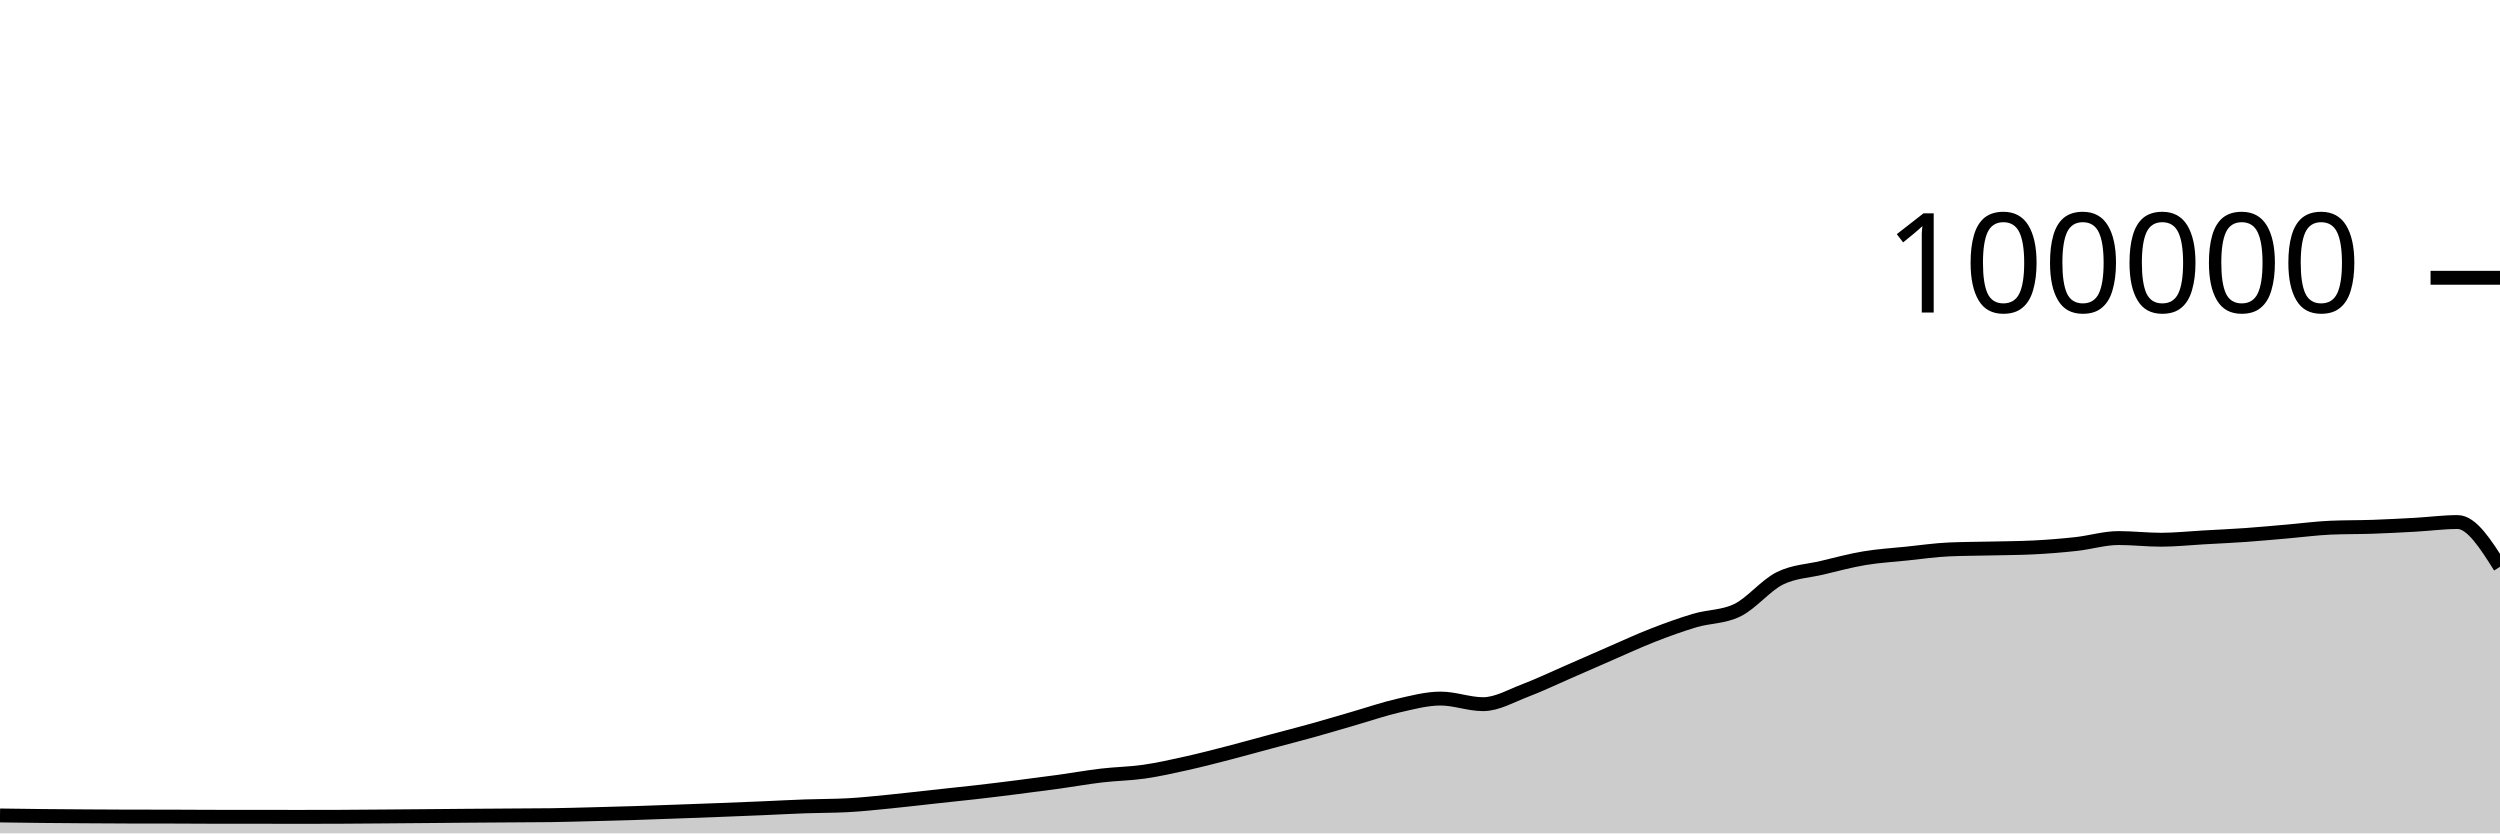
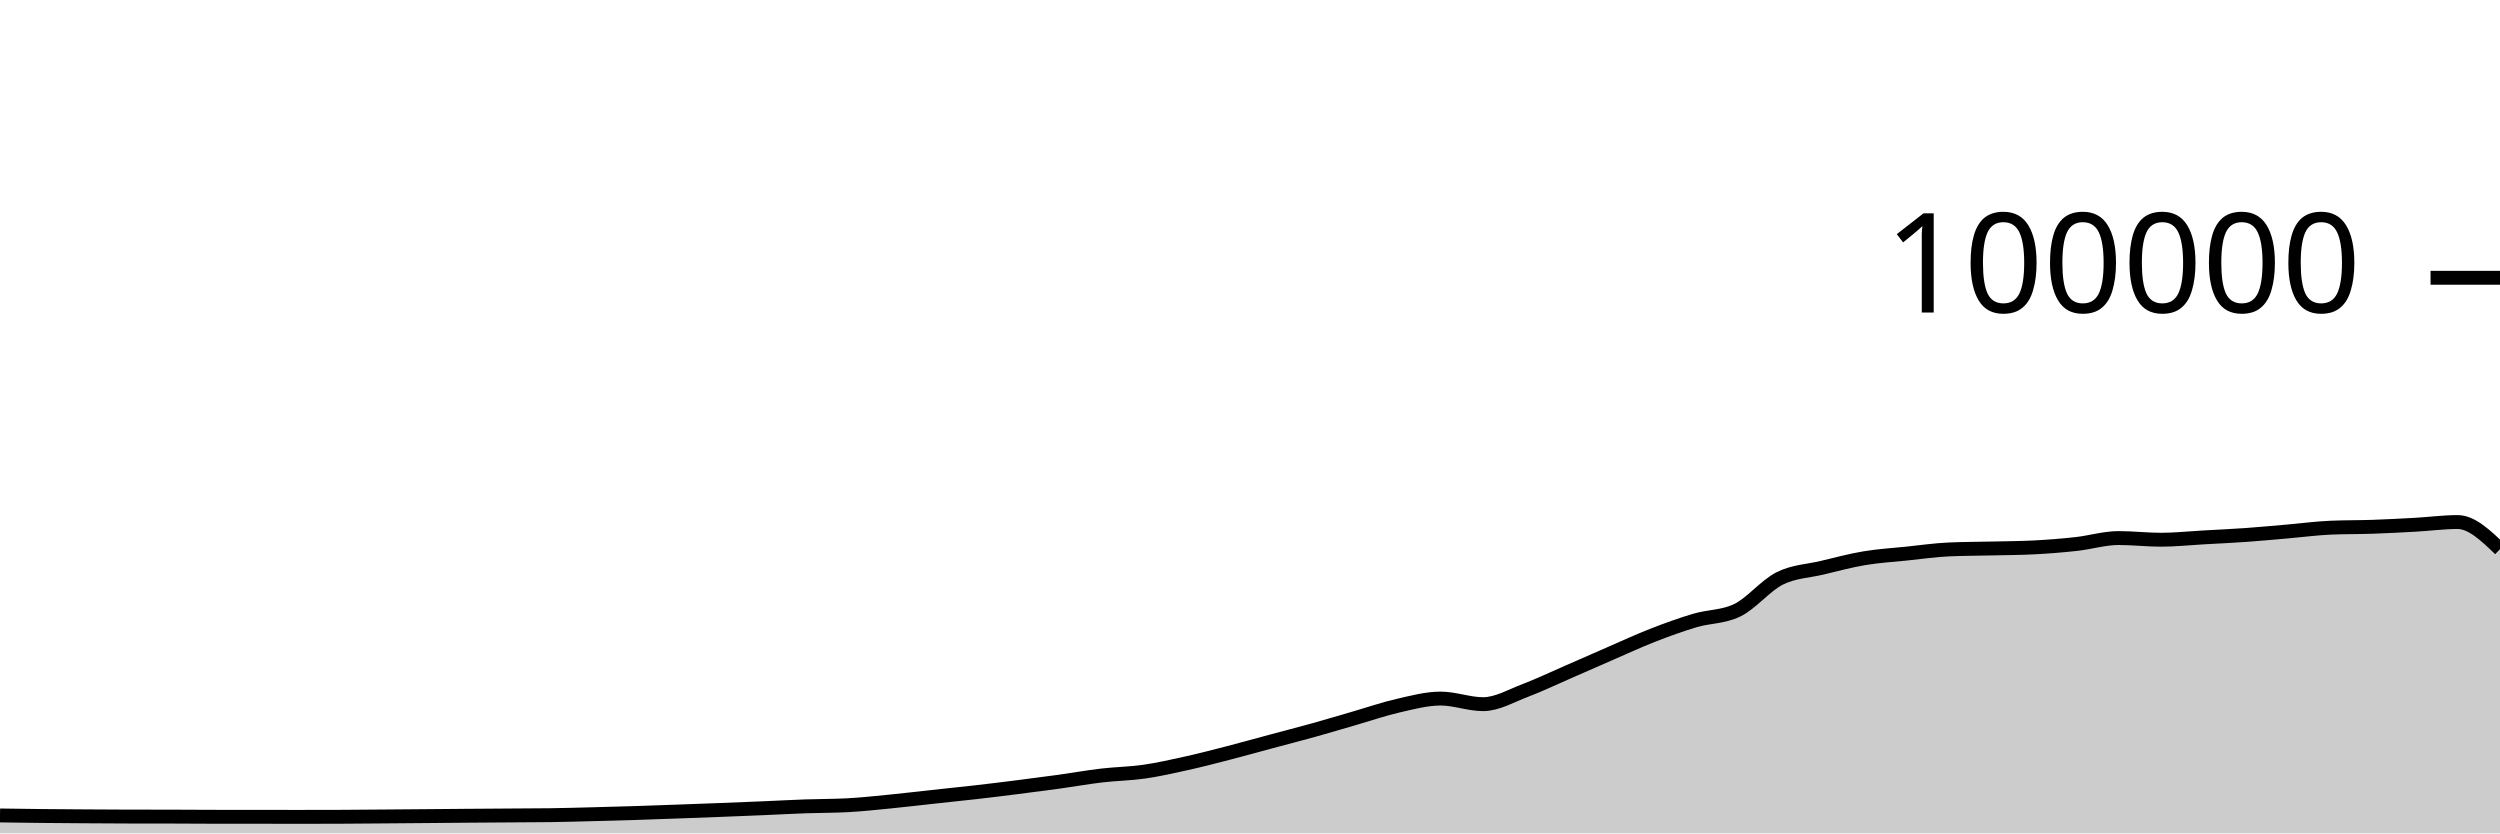
<svg xmlns="http://www.w3.org/2000/svg" viewBox="0 0 180 60">
  <g transform="translate(0,20)">
-     <path class="area" fill="rgba(0, 0, 0, 0.2)" d="M0,38.713C1.017,38.727,2.034,38.742,3.051,38.752C4.068,38.762,5.085,38.769,6.102,38.776C7.119,38.783,8.136,38.79,9.153,38.792C10.169,38.794,11.186,38.793,12.203,38.795C13.22,38.797,14.237,38.807,15.254,38.808C16.271,38.809,17.288,38.808,18.305,38.809C19.322,38.81,20.339,38.814,21.356,38.814C22.373,38.814,23.39,38.813,24.407,38.809C25.424,38.805,26.441,38.795,27.458,38.787C28.475,38.779,29.492,38.771,30.508,38.762C31.525,38.754,32.542,38.743,33.559,38.735C34.576,38.727,35.593,38.721,36.61,38.714C37.627,38.707,38.644,38.707,39.661,38.693C40.678,38.678,41.695,38.648,42.712,38.622C43.729,38.596,44.746,38.569,45.763,38.537C46.78,38.505,47.797,38.467,48.814,38.43C49.831,38.394,50.847,38.357,51.864,38.317C52.881,38.278,53.898,38.237,54.915,38.194C55.932,38.151,56.949,38.094,57.966,38.058C58.983,38.021,60,38.031,61.017,37.977C62.034,37.924,63.051,37.811,64.068,37.712C65.085,37.612,66.102,37.489,67.119,37.379C68.136,37.269,69.153,37.166,70.169,37.05C71.186,36.934,72.203,36.809,73.22,36.68C74.237,36.552,75.254,36.42,76.271,36.28C77.288,36.139,78.305,35.955,79.322,35.836C80.339,35.716,81.356,35.707,82.373,35.561C83.39,35.415,84.407,35.185,85.424,34.959C86.441,34.733,87.458,34.468,88.475,34.205C89.492,33.943,90.508,33.657,91.525,33.384C92.542,33.111,93.559,32.852,94.576,32.568C95.593,32.285,96.61,31.977,97.627,31.683C98.644,31.389,99.661,31.036,100.678,30.805C101.695,30.574,102.712,30.297,103.729,30.297C104.746,30.297,105.763,30.7,106.78,30.7C107.797,30.7,108.814,30.092,109.831,29.708C110.847,29.323,111.864,28.833,112.881,28.391C113.898,27.949,114.915,27.498,115.932,27.056C116.949,26.615,117.966,26.141,118.983,25.744C120,25.347,121.017,24.976,122.034,24.675C123.051,24.374,124.068,24.429,125.085,23.937C126.102,23.445,127.119,22.158,128.136,21.648C129.153,21.139,130.169,21.122,131.186,20.879C132.203,20.636,133.22,20.361,134.237,20.191C135.254,20.02,136.271,19.963,137.288,19.857C138.305,19.752,139.322,19.602,140.339,19.558C141.356,19.513,142.373,19.515,143.39,19.491C144.407,19.467,145.424,19.465,146.441,19.413C147.458,19.361,148.475,19.28,149.492,19.168C150.508,19.055,151.525,18.74,152.542,18.74C153.559,18.74,154.576,18.861,155.593,18.861C156.61,18.861,157.627,18.75,158.644,18.693C159.661,18.636,160.678,18.591,161.695,18.519C162.712,18.447,163.729,18.349,164.746,18.262C165.763,18.174,166.78,18.037,167.797,17.993C168.814,17.949,169.831,17.963,170.847,17.928C171.864,17.892,172.881,17.839,173.898,17.782C174.915,17.725,175.932,17.587,176.949,17.587C177.966,17.587,178.983,19.198,180,20.81L180,40C178.983,40,177.966,40,176.949,40C175.932,40,174.915,40,173.898,40C172.881,40,171.864,40,170.847,40C169.831,40,168.814,40,167.797,40C166.78,40,165.763,40,164.746,40C163.729,40,162.712,40,161.695,40C160.678,40,159.661,40,158.644,40C157.627,40,156.61,40,155.593,40C154.576,40,153.559,40,152.542,40C151.525,40,150.508,40,149.492,40C148.475,40,147.458,40,146.441,40C145.424,40,144.407,40,143.39,40C142.373,40,141.356,40,140.339,40C139.322,40,138.305,40,137.288,40C136.271,40,135.254,40,134.237,40C133.22,40,132.203,40,131.186,40C130.169,40,129.153,40,128.136,40C127.119,40,126.102,40,125.085,40C124.068,40,123.051,40,122.034,40C121.017,40,120,40,118.983,40C117.966,40,116.949,40,115.932,40C114.915,40,113.898,40,112.881,40C111.864,40,110.847,40,109.831,40C108.814,40,107.797,40,106.78,40C105.763,40,104.746,40,103.729,40C102.712,40,101.695,40,100.678,40C99.661,40,98.644,40,97.627,40C96.61,40,95.593,40,94.576,40C93.559,40,92.542,40,91.525,40C90.508,40,89.492,40,88.475,40C87.458,40,86.441,40,85.424,40C84.407,40,83.39,40,82.373,40C81.356,40,80.339,40,79.322,40C78.305,40,77.288,40,76.271,40C75.254,40,74.237,40,73.22,40C72.203,40,71.186,40,70.169,40C69.153,40,68.136,40,67.119,40C66.102,40,65.085,40,64.068,40C63.051,40,62.034,40,61.017,40C60,40,58.983,40,57.966,40C56.949,40,55.932,40,54.915,40C53.898,40,52.881,40,51.864,40C50.847,40,49.831,40,48.814,40C47.797,40,46.78,40,45.763,40C44.746,40,43.729,40,42.712,40C41.695,40,40.678,40,39.661,40C38.644,40,37.627,40,36.61,40C35.593,40,34.576,40,33.559,40C32.542,40,31.525,40,30.508,40C29.492,40,28.475,40,27.458,40C26.441,40,25.424,40,24.407,40C23.39,40,22.373,40,21.356,40C20.339,40,19.322,40,18.305,40C17.288,40,16.271,40,15.254,40C14.237,40,13.22,40,12.203,40C11.186,40,10.169,40,9.153,40C8.136,40,7.119,40,6.102,40C5.085,40,4.068,40,3.051,40C2.034,40,1.017,40,0,40Z" />
-     <path class="line" stroke="black" fill="none" d="M0,38.713C1.017,38.727,2.034,38.742,3.051,38.752C4.068,38.762,5.085,38.769,6.102,38.776C7.119,38.783,8.136,38.79,9.153,38.792C10.169,38.794,11.186,38.793,12.203,38.795C13.22,38.797,14.237,38.807,15.254,38.808C16.271,38.809,17.288,38.808,18.305,38.809C19.322,38.81,20.339,38.814,21.356,38.814C22.373,38.814,23.39,38.813,24.407,38.809C25.424,38.805,26.441,38.795,27.458,38.787C28.475,38.779,29.492,38.771,30.508,38.762C31.525,38.754,32.542,38.743,33.559,38.735C34.576,38.727,35.593,38.721,36.61,38.714C37.627,38.707,38.644,38.707,39.661,38.693C40.678,38.678,41.695,38.648,42.712,38.622C43.729,38.596,44.746,38.569,45.763,38.537C46.78,38.505,47.797,38.467,48.814,38.43C49.831,38.394,50.847,38.357,51.864,38.317C52.881,38.278,53.898,38.237,54.915,38.194C55.932,38.151,56.949,38.094,57.966,38.058C58.983,38.021,60,38.031,61.017,37.977C62.034,37.924,63.051,37.811,64.068,37.712C65.085,37.612,66.102,37.489,67.119,37.379C68.136,37.269,69.153,37.166,70.169,37.05C71.186,36.934,72.203,36.809,73.22,36.68C74.237,36.552,75.254,36.42,76.271,36.28C77.288,36.139,78.305,35.955,79.322,35.836C80.339,35.716,81.356,35.707,82.373,35.561C83.39,35.415,84.407,35.185,85.424,34.959C86.441,34.733,87.458,34.468,88.475,34.205C89.492,33.943,90.508,33.657,91.525,33.384C92.542,33.111,93.559,32.852,94.576,32.568C95.593,32.285,96.61,31.977,97.627,31.683C98.644,31.389,99.661,31.036,100.678,30.805C101.695,30.574,102.712,30.297,103.729,30.297C104.746,30.297,105.763,30.7,106.78,30.7C107.797,30.7,108.814,30.092,109.831,29.708C110.847,29.323,111.864,28.833,112.881,28.391C113.898,27.949,114.915,27.498,115.932,27.056C116.949,26.615,117.966,26.141,118.983,25.744C120,25.347,121.017,24.976,122.034,24.675C123.051,24.374,124.068,24.429,125.085,23.937C126.102,23.445,127.119,22.158,128.136,21.648C129.153,21.139,130.169,21.122,131.186,20.879C132.203,20.636,133.22,20.361,134.237,20.191C135.254,20.02,136.271,19.963,137.288,19.857C138.305,19.752,139.322,19.602,140.339,19.558C141.356,19.513,142.373,19.515,143.39,19.491C144.407,19.467,145.424,19.465,146.441,19.413C147.458,19.361,148.475,19.28,149.492,19.168C150.508,19.055,151.525,18.74,152.542,18.74C153.559,18.74,154.576,18.861,155.593,18.861C156.61,18.861,157.627,18.75,158.644,18.693C159.661,18.636,160.678,18.591,161.695,18.519C162.712,18.447,163.729,18.349,164.746,18.262C165.763,18.174,166.78,18.037,167.797,17.993C168.814,17.949,169.831,17.963,170.847,17.928C171.864,17.892,172.881,17.839,173.898,17.782C174.915,17.725,175.932,17.587,176.949,17.587C177.966,17.587,178.983,19.198,180,20.81" />
+     <path class="area" fill="rgba(0, 0, 0, 0.2)" d="M0,38.713C1.017,38.727,2.034,38.742,3.051,38.752C4.068,38.762,5.085,38.769,6.102,38.776C7.119,38.783,8.136,38.79,9.153,38.792C10.169,38.794,11.186,38.793,12.203,38.795C13.22,38.797,14.237,38.807,15.254,38.808C16.271,38.809,17.288,38.808,18.305,38.809C19.322,38.81,20.339,38.814,21.356,38.814C22.373,38.814,23.39,38.813,24.407,38.809C25.424,38.805,26.441,38.795,27.458,38.787C28.475,38.779,29.492,38.771,30.508,38.762C31.525,38.754,32.542,38.743,33.559,38.735C34.576,38.727,35.593,38.721,36.61,38.714C37.627,38.707,38.644,38.707,39.661,38.693C40.678,38.678,41.695,38.648,42.712,38.622C43.729,38.596,44.746,38.569,45.763,38.537C46.78,38.505,47.797,38.467,48.814,38.43C49.831,38.394,50.847,38.357,51.864,38.317C52.881,38.278,53.898,38.237,54.915,38.194C55.932,38.151,56.949,38.094,57.966,38.058C58.983,38.021,60,38.031,61.017,37.977C62.034,37.924,63.051,37.811,64.068,37.712C65.085,37.612,66.102,37.489,67.119,37.379C68.136,37.269,69.153,37.166,70.169,37.05C71.186,36.934,72.203,36.809,73.22,36.68C74.237,36.552,75.254,36.42,76.271,36.28C77.288,36.139,78.305,35.955,79.322,35.836C80.339,35.716,81.356,35.707,82.373,35.561C83.39,35.415,84.407,35.185,85.424,34.959C86.441,34.733,87.458,34.468,88.475,34.205C89.492,33.943,90.508,33.657,91.525,33.384C92.542,33.111,93.559,32.852,94.576,32.568C95.593,32.285,96.61,31.977,97.627,31.683C98.644,31.389,99.661,31.036,100.678,30.805C101.695,30.574,102.712,30.297,103.729,30.297C104.746,30.297,105.763,30.7,106.78,30.7C107.797,30.7,108.814,30.092,109.831,29.708C110.847,29.323,111.864,28.833,112.881,28.391C113.898,27.949,114.915,27.498,115.932,27.056C116.949,26.615,117.966,26.141,118.983,25.744C120,25.347,121.017,24.976,122.034,24.675C123.051,24.374,124.068,24.429,125.085,23.937C126.102,23.445,127.119,22.158,128.136,21.648C129.153,21.139,130.169,21.122,131.186,20.879C132.203,20.636,133.22,20.361,134.237,20.191C135.254,20.02,136.271,19.963,137.288,19.857C138.305,19.752,139.322,19.602,140.339,19.558C141.356,19.513,142.373,19.515,143.39,19.491C144.407,19.467,145.424,19.465,146.441,19.413C147.458,19.361,148.475,19.28,149.492,19.168C150.508,19.055,151.525,18.74,152.542,18.74C153.559,18.74,154.576,18.861,155.593,18.861C156.61,18.861,157.627,18.75,158.644,18.693C159.661,18.636,160.678,18.591,161.695,18.519C162.712,18.447,163.729,18.349,164.746,18.262C165.763,18.174,166.78,18.037,167.797,17.993C168.814,17.949,169.831,17.963,170.847,17.928C171.864,17.892,172.881,17.839,173.898,17.782C174.915,17.725,175.932,17.587,176.949,17.587C177.966,17.587,178.983,18.564,180,19.541L180,40C178.983,40,177.966,40,176.949,40C175.932,40,174.915,40,173.898,40C172.881,40,171.864,40,170.847,40C169.831,40,168.814,40,167.797,40C166.78,40,165.763,40,164.746,40C163.729,40,162.712,40,161.695,40C160.678,40,159.661,40,158.644,40C157.627,40,156.61,40,155.593,40C154.576,40,153.559,40,152.542,40C151.525,40,150.508,40,149.492,40C148.475,40,147.458,40,146.441,40C145.424,40,144.407,40,143.39,40C142.373,40,141.356,40,140.339,40C139.322,40,138.305,40,137.288,40C136.271,40,135.254,40,134.237,40C133.22,40,132.203,40,131.186,40C130.169,40,129.153,40,128.136,40C127.119,40,126.102,40,125.085,40C124.068,40,123.051,40,122.034,40C121.017,40,120,40,118.983,40C117.966,40,116.949,40,115.932,40C114.915,40,113.898,40,112.881,40C111.864,40,110.847,40,109.831,40C108.814,40,107.797,40,106.78,40C105.763,40,104.746,40,103.729,40C102.712,40,101.695,40,100.678,40C99.661,40,98.644,40,97.627,40C96.61,40,95.593,40,94.576,40C93.559,40,92.542,40,91.525,40C90.508,40,89.492,40,88.475,40C87.458,40,86.441,40,85.424,40C84.407,40,83.39,40,82.373,40C81.356,40,80.339,40,79.322,40C78.305,40,77.288,40,76.271,40C75.254,40,74.237,40,73.22,40C72.203,40,71.186,40,70.169,40C69.153,40,68.136,40,67.119,40C66.102,40,65.085,40,64.068,40C63.051,40,62.034,40,61.017,40C60,40,58.983,40,57.966,40C56.949,40,55.932,40,54.915,40C53.898,40,52.881,40,51.864,40C50.847,40,49.831,40,48.814,40C47.797,40,46.78,40,45.763,40C44.746,40,43.729,40,42.712,40C41.695,40,40.678,40,39.661,40C38.644,40,37.627,40,36.61,40C35.593,40,34.576,40,33.559,40C32.542,40,31.525,40,30.508,40C29.492,40,28.475,40,27.458,40C26.441,40,25.424,40,24.407,40C23.39,40,22.373,40,21.356,40C20.339,40,19.322,40,18.305,40C17.288,40,16.271,40,15.254,40C14.237,40,13.22,40,12.203,40C11.186,40,10.169,40,9.153,40C8.136,40,7.119,40,6.102,40C5.085,40,4.068,40,3.051,40C2.034,40,1.017,40,0,40Z" />
+     <path class="line" stroke="black" fill="none" d="M0,38.713C1.017,38.727,2.034,38.742,3.051,38.752C4.068,38.762,5.085,38.769,6.102,38.776C7.119,38.783,8.136,38.79,9.153,38.792C10.169,38.794,11.186,38.793,12.203,38.795C13.22,38.797,14.237,38.807,15.254,38.808C16.271,38.809,17.288,38.808,18.305,38.809C19.322,38.81,20.339,38.814,21.356,38.814C22.373,38.814,23.39,38.813,24.407,38.809C25.424,38.805,26.441,38.795,27.458,38.787C28.475,38.779,29.492,38.771,30.508,38.762C31.525,38.754,32.542,38.743,33.559,38.735C34.576,38.727,35.593,38.721,36.61,38.714C37.627,38.707,38.644,38.707,39.661,38.693C40.678,38.678,41.695,38.648,42.712,38.622C43.729,38.596,44.746,38.569,45.763,38.537C46.78,38.505,47.797,38.467,48.814,38.43C49.831,38.394,50.847,38.357,51.864,38.317C52.881,38.278,53.898,38.237,54.915,38.194C55.932,38.151,56.949,38.094,57.966,38.058C58.983,38.021,60,38.031,61.017,37.977C62.034,37.924,63.051,37.811,64.068,37.712C65.085,37.612,66.102,37.489,67.119,37.379C68.136,37.269,69.153,37.166,70.169,37.05C71.186,36.934,72.203,36.809,73.22,36.68C74.237,36.552,75.254,36.42,76.271,36.28C77.288,36.139,78.305,35.955,79.322,35.836C80.339,35.716,81.356,35.707,82.373,35.561C83.39,35.415,84.407,35.185,85.424,34.959C86.441,34.733,87.458,34.468,88.475,34.205C89.492,33.943,90.508,33.657,91.525,33.384C92.542,33.111,93.559,32.852,94.576,32.568C95.593,32.285,96.61,31.977,97.627,31.683C98.644,31.389,99.661,31.036,100.678,30.805C101.695,30.574,102.712,30.297,103.729,30.297C104.746,30.297,105.763,30.7,106.78,30.7C107.797,30.7,108.814,30.092,109.831,29.708C110.847,29.323,111.864,28.833,112.881,28.391C113.898,27.949,114.915,27.498,115.932,27.056C116.949,26.615,117.966,26.141,118.983,25.744C120,25.347,121.017,24.976,122.034,24.675C123.051,24.374,124.068,24.429,125.085,23.937C126.102,23.445,127.119,22.158,128.136,21.648C129.153,21.139,130.169,21.122,131.186,20.879C132.203,20.636,133.22,20.361,134.237,20.191C135.254,20.02,136.271,19.963,137.288,19.857C138.305,19.752,139.322,19.602,140.339,19.558C141.356,19.513,142.373,19.515,143.39,19.491C144.407,19.467,145.424,19.465,146.441,19.413C147.458,19.361,148.475,19.28,149.492,19.168C150.508,19.055,151.525,18.74,152.542,18.74C153.559,18.74,154.576,18.861,155.593,18.861C156.61,18.861,157.627,18.75,158.644,18.693C159.661,18.636,160.678,18.591,161.695,18.519C162.712,18.447,163.729,18.349,164.746,18.262C165.763,18.174,166.78,18.037,167.797,17.993C168.814,17.949,169.831,17.963,170.847,17.928C171.864,17.892,172.881,17.839,173.898,17.782C174.915,17.725,175.932,17.587,176.949,17.587C177.966,17.587,178.983,18.564,180,19.541" />
    <path class="axis-ceiling" stroke-width="1" stroke="black" fill="none" d="M175,0L180,0" />
    <text class="axis-ceiling-label" font-family="sans-serif" text-anchor="end" font-size="10px" x="170" y="2.5">100000</text>
  </g>
</svg>
